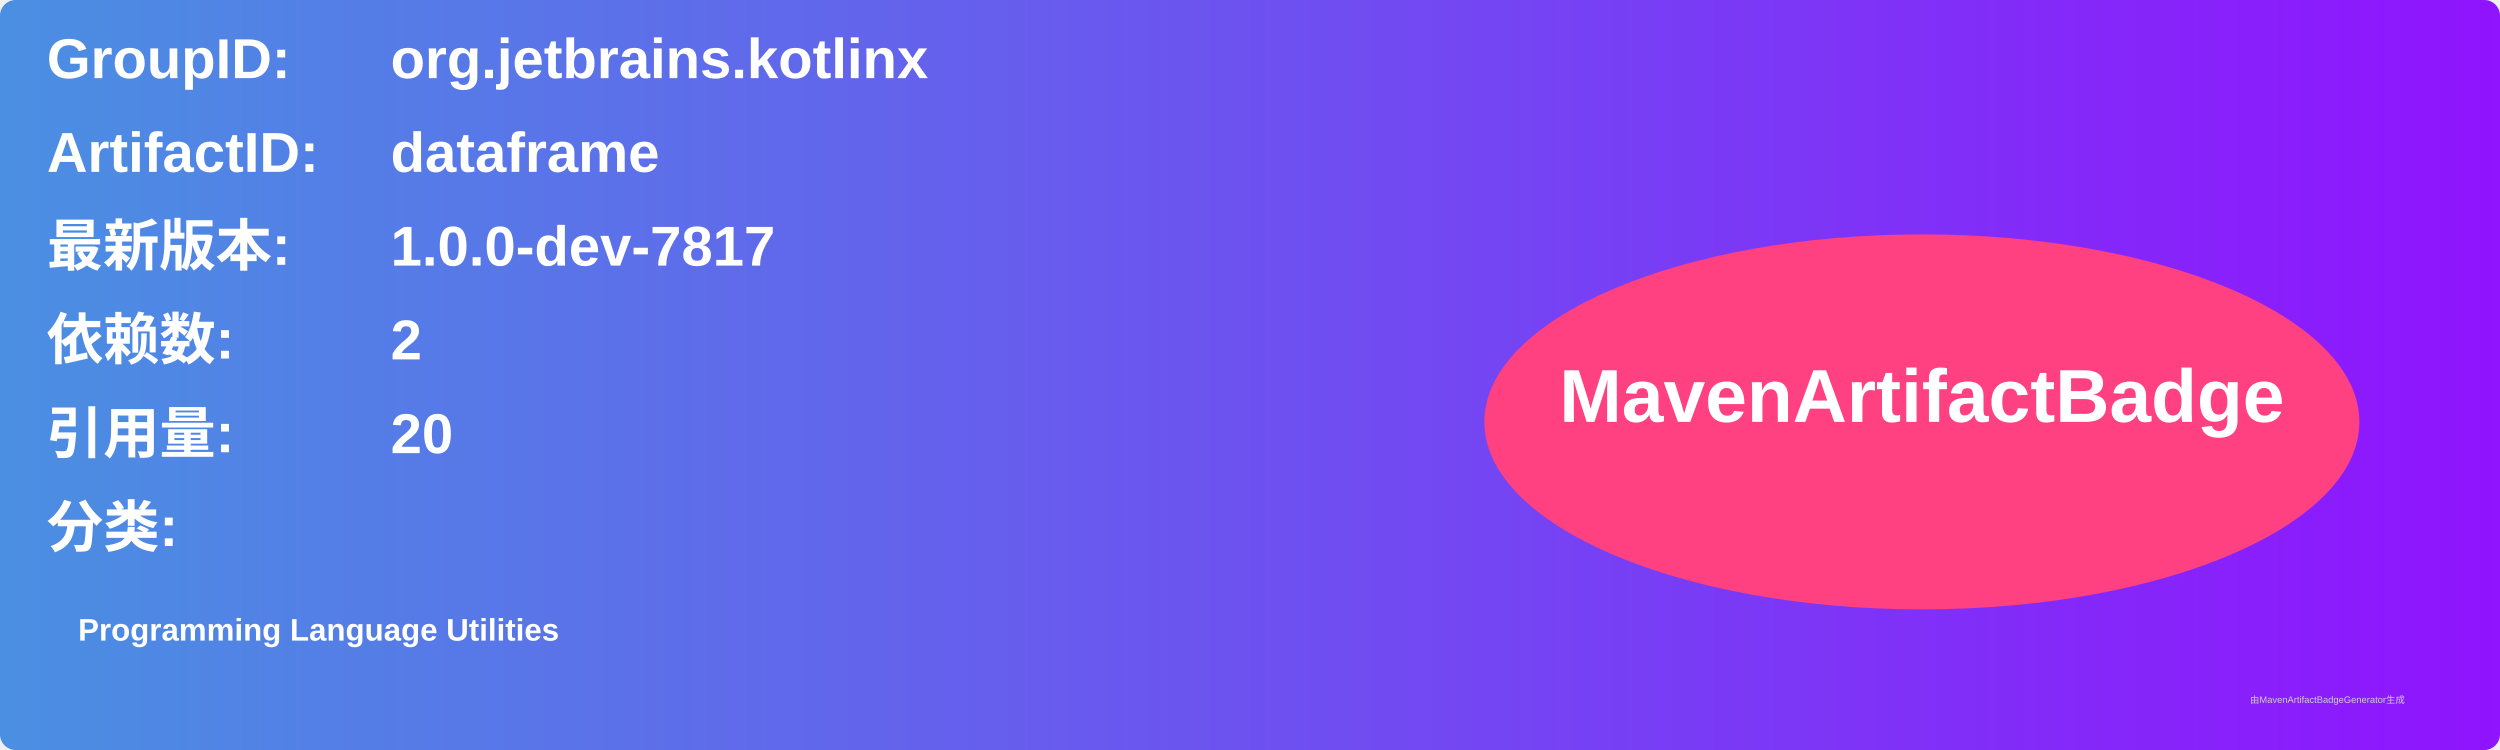
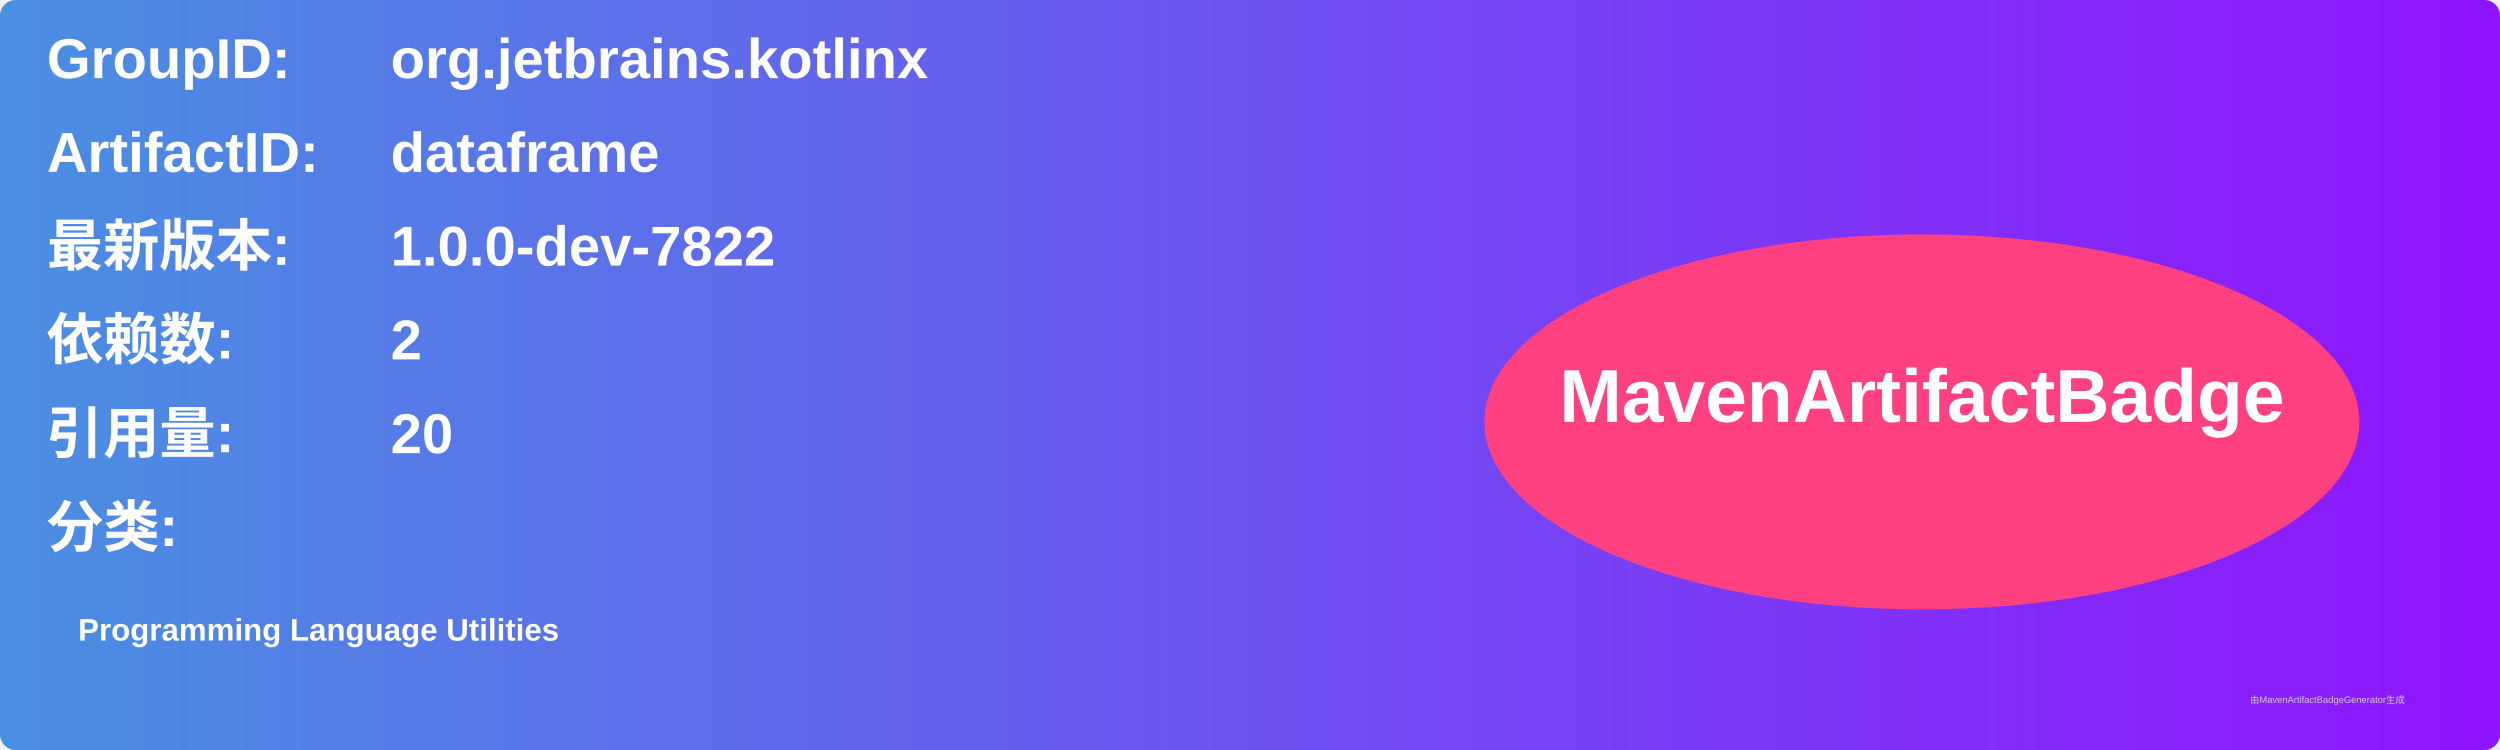
<svg xmlns="http://www.w3.org/2000/svg" width="800" height="240" viewBox="0 0 800 240">
  <linearGradient id="grad" x1="0%" y1="0%" x2="100%" y2="0%">
    <stop offset="0%" stop-color="#4a90e2" />
    <stop offset="100%" stop-color="#9013fe" />
  </linearGradient>
  <rect width="100%" height="100%" rx="5" ry="5" fill="url(#grad)" />
  <g transform="translate(15, 15)">
    <text x="0" y="10" font-family="Arial" font-size="18" fill="white" font-weight="bold" width="260">GroupID:</text>
    <text x="110" y="10" font-family="Arial" font-size="18" fill="white" font-weight="bold" width="460">org.jetbrains.kotlinx</text>
    <text x="0" y="40" font-family="Arial" font-size="18" fill="white" font-weight="bold" width="260">ArtifactID:</text>
    <text x="110" y="40" font-family="Arial" font-size="18" fill="white" font-weight="bold" width="460">dataframe</text>
    <text x="0" y="70" font-family="Arial" font-size="18" fill="white" font-weight="bold">最新版本:</text>
    <text x="110" y="70" font-family="Arial" font-size="18" fill="white" font-weight="bold">
-       <tspan font-weight="bold">1.0.0-dev-7817</tspan>
+       <tspan font-weight="bold">1.0.0-dev-7822</tspan>
    </text>
    <text x="0" y="100" font-family="Arial" font-size="18" fill="white" font-weight="bold">依赖数: </text>
    <text x="110" y="100" font-family="Arial" font-size="18" fill="white">
      <tspan font-weight="bold">2</tspan>
    </text>
    <text x="0" y="130" font-family="Arial" font-size="18" fill="white" font-weight="bold">引用量: </text>
    <text x="110" y="130" font-family="Arial" font-size="18" fill="white">
      <tspan font-weight="bold">20</tspan>
    </text>
    <text x="0" y="160" font-family="Arial" font-size="18" fill="white" font-weight="bold">分类:</text>
    <text x="10" y="190" font-family="Arial" font-size="10" fill="white">
      <tspan font-weight="bold">Programming Language Utilities</tspan>
    </text>
    <ellipse cx="600" cy="120" rx="140" ry="60" fill="#ff4081" />
    <text x="600" y="120" text-anchor="middle" font-family="Arial" font-size="24" fill="white" font-weight="bold">MavenArtifactBadge</text>
  </g>
  <text x="720" y="225" font-family="Arial" font-size="3" fill="#d0d0d0">由MavenArtifactBadgeGenerator生成</text>
</svg>
